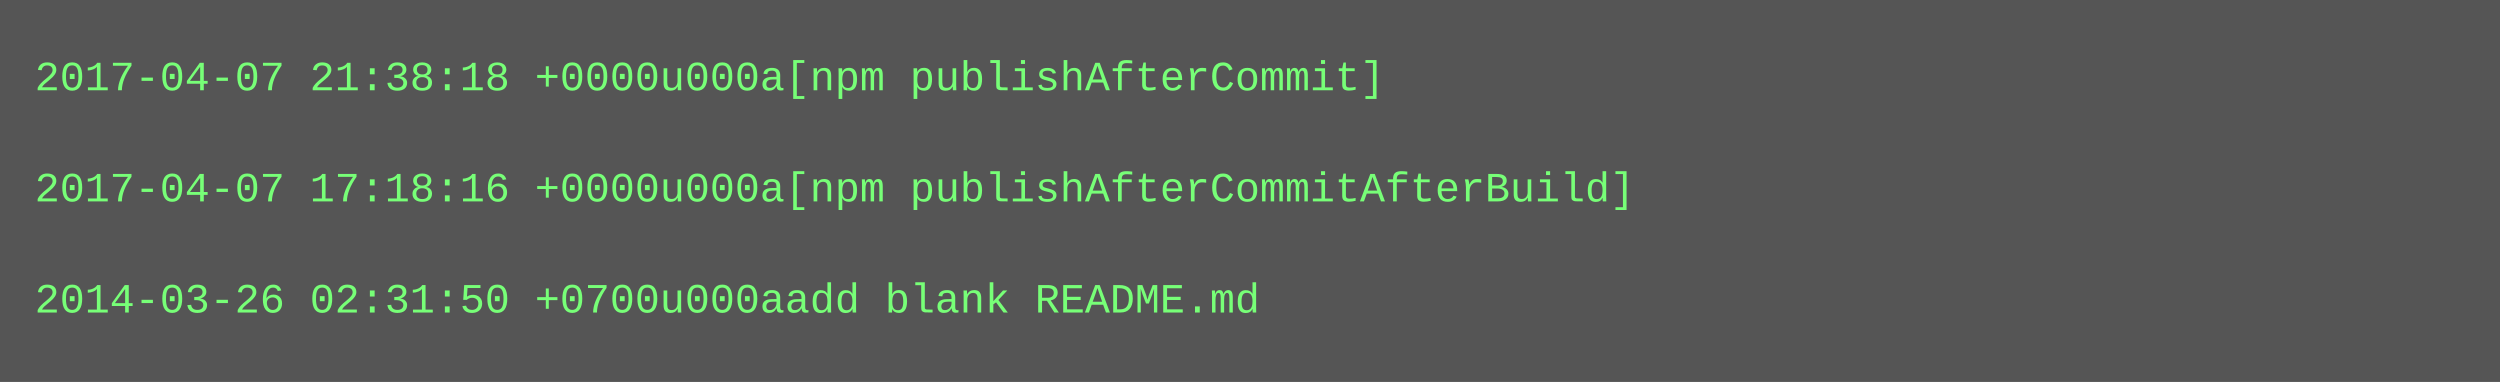
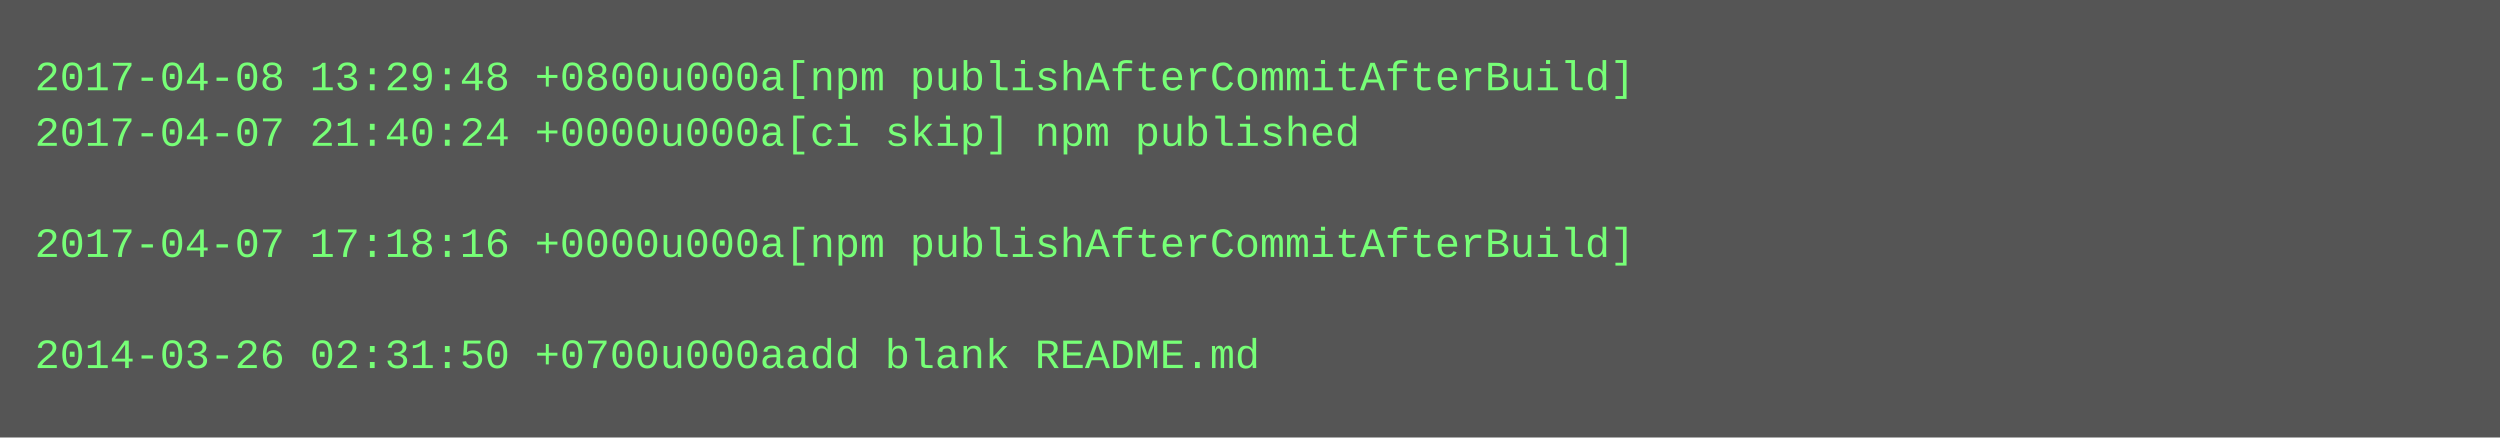
- <svg xmlns="http://www.w3.org/2000/svg" height="110" width="720">
-   <rect height="110" fill="#555" width="720" />
+ <svg xmlns="http://www.w3.org/2000/svg" height="126" width="720">
+   <rect height="126" fill="#555" width="720" />
  <text fill="#7f7" font-family="Courier New" font-size="12" xml:space="preserve">
-     <tspan x="10" y="26">2017-04-07 21:38:18 +0000u000a[npm publishAfterCommit]</tspan>
-     <tspan x="10" y="42" />
-     <tspan x="10" y="58">2017-04-07 17:18:16 +0000u000a[npm publishAfterCommitAfterBuild]</tspan>
-     <tspan x="10" y="74" />
-     <tspan x="10" y="90">2014-03-26 02:31:50 +0700u000aadd blank README.md</tspan>
+     <tspan x="10" y="26">2017-04-08 13:29:48 +0800u000a[npm publishAfterCommitAfterBuild]</tspan>
+     <tspan x="10" y="42">2017-04-07 21:40:24 +0000u000a[ci skip] npm published</tspan>
+     <tspan x="10" y="58" />
+     <tspan x="10" y="74">2017-04-07 17:18:16 +0000u000a[npm publishAfterCommitAfterBuild]</tspan>
+     <tspan x="10" y="90" />
+     <tspan x="10" y="106">2014-03-26 02:31:50 +0700u000aadd blank README.md</tspan>
  </text>
</svg>
